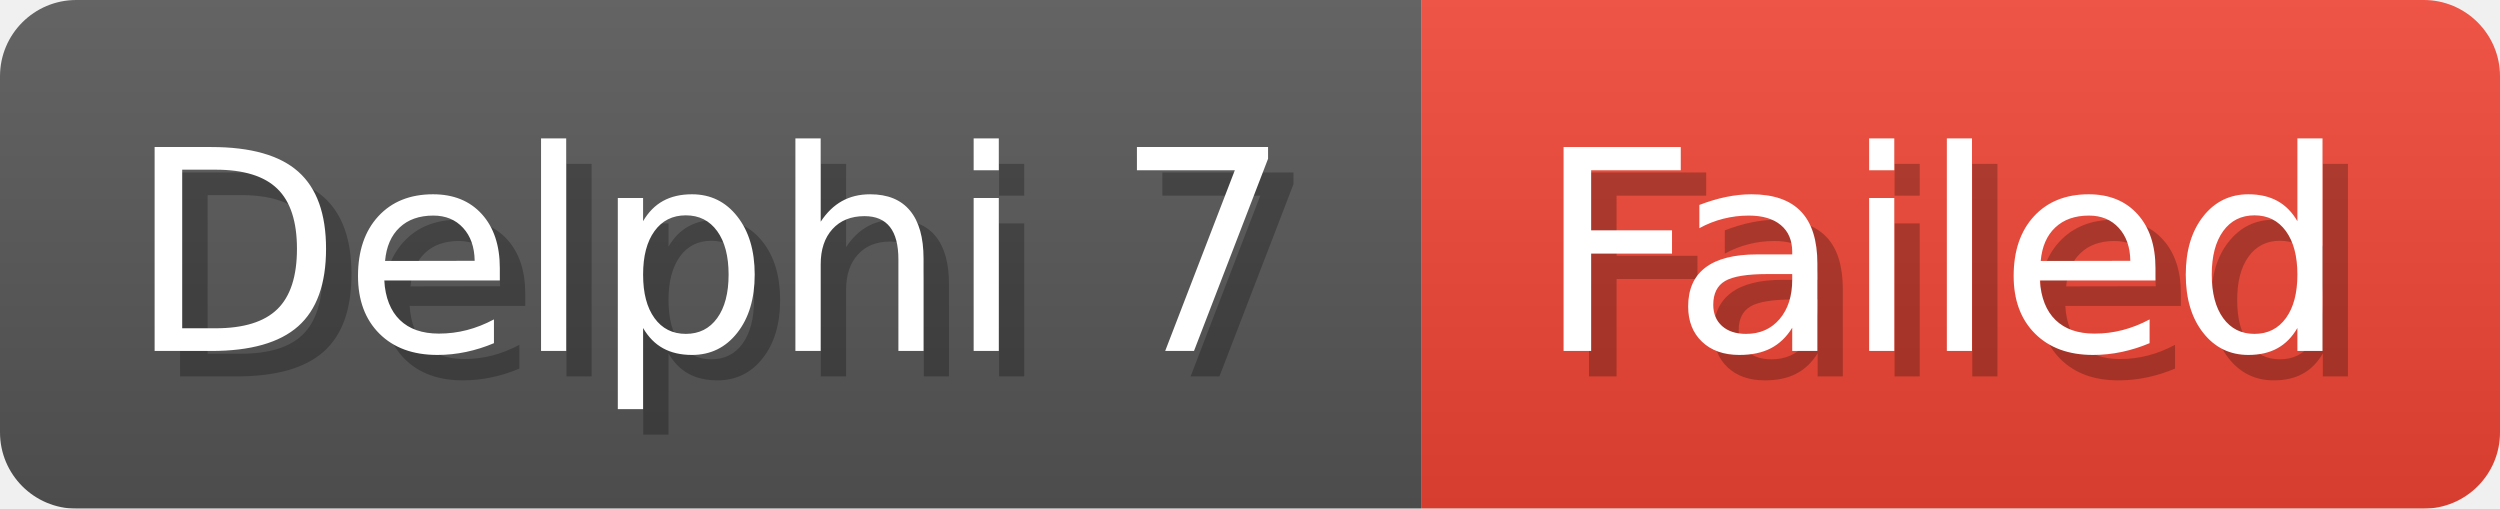
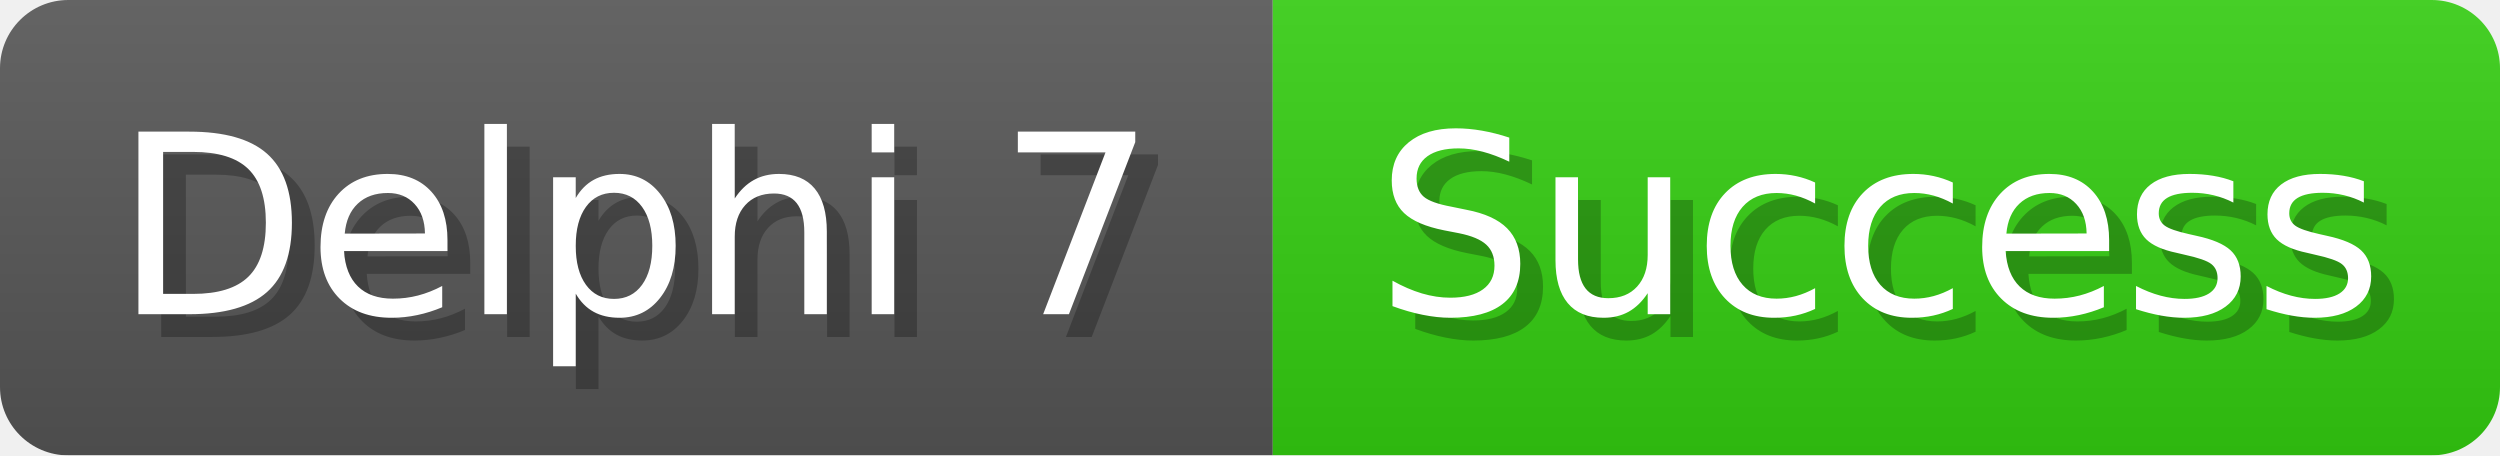
- <svg xmlns="http://www.w3.org/2000/svg" width="98.3" height="20" viewBox="0 0 983 200" role="img" aria-label="Delphi 7: Failed">
-   <linearGradient id="enzQe" x2="0" y2="100%">
+ <svg xmlns="http://www.w3.org/2000/svg" width="109.8" height="20" viewBox="0 0 1098 200" role="img" aria-label="Delphi 7: Success">
+   <linearGradient id="stiZU" x2="0" y2="100%">
    <stop offset="0" stop-opacity=".1" stop-color="#EEE" />
    <stop offset="1" stop-opacity=".1" />
  </linearGradient>
-   <mask id="gmhgE">
-     <rect width="983" height="200" rx="30" fill="#FFF" />
+   <mask id="XhtaJ">
+     <rect width="1098" height="200" rx="30" fill="#FFF" />
  </mask>
-   <g mask="url(#gmhgE)">
+   <g mask="url(#XhtaJ)">
    <rect width="559" height="200" fill="#555" />
-     <rect width="424" height="200" fill="#E43" x="559" />
-     <rect width="983" height="200" fill="url(#enzQe)" />
+     <rect width="539" height="200" fill="#3C1" x="559" />
+     <rect width="1098" height="200" fill="url(#stiZU)" />
  </g>
  <g aria-hidden="true" fill="#fff" text-anchor="start" font-family="Verdana,DejaVu Sans,sans-serif" font-size="110">
    <text x="60" y="148" textLength="459" fill="#000" opacity="0.25">Delphi 7</text>
    <text x="50" y="138" textLength="459">Delphi 7</text>
-     <text x="614" y="148" textLength="324" fill="#000" opacity="0.25">Failed</text>
-     <text x="604" y="138" textLength="324">Failed</text>
+     <text x="614" y="148" textLength="439" fill="#000" opacity="0.25">Success</text>
+     <text x="604" y="138" textLength="439">Success</text>
  </g>
</svg>
